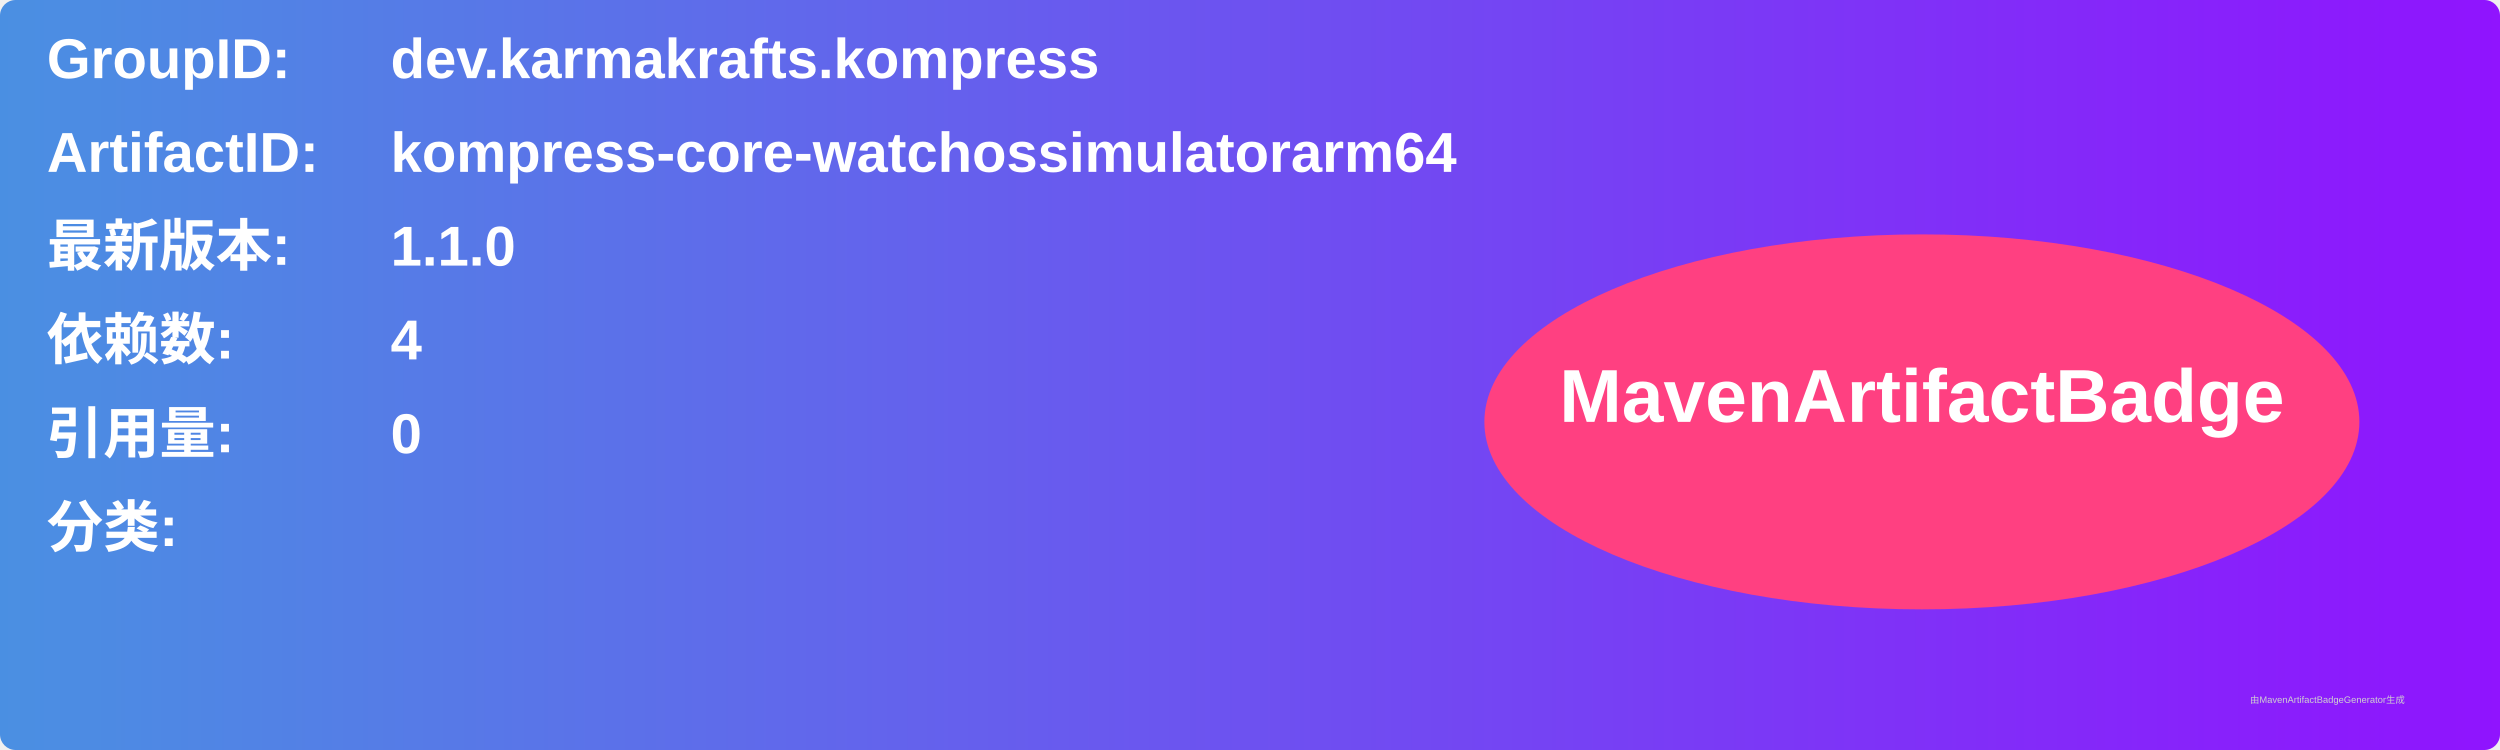
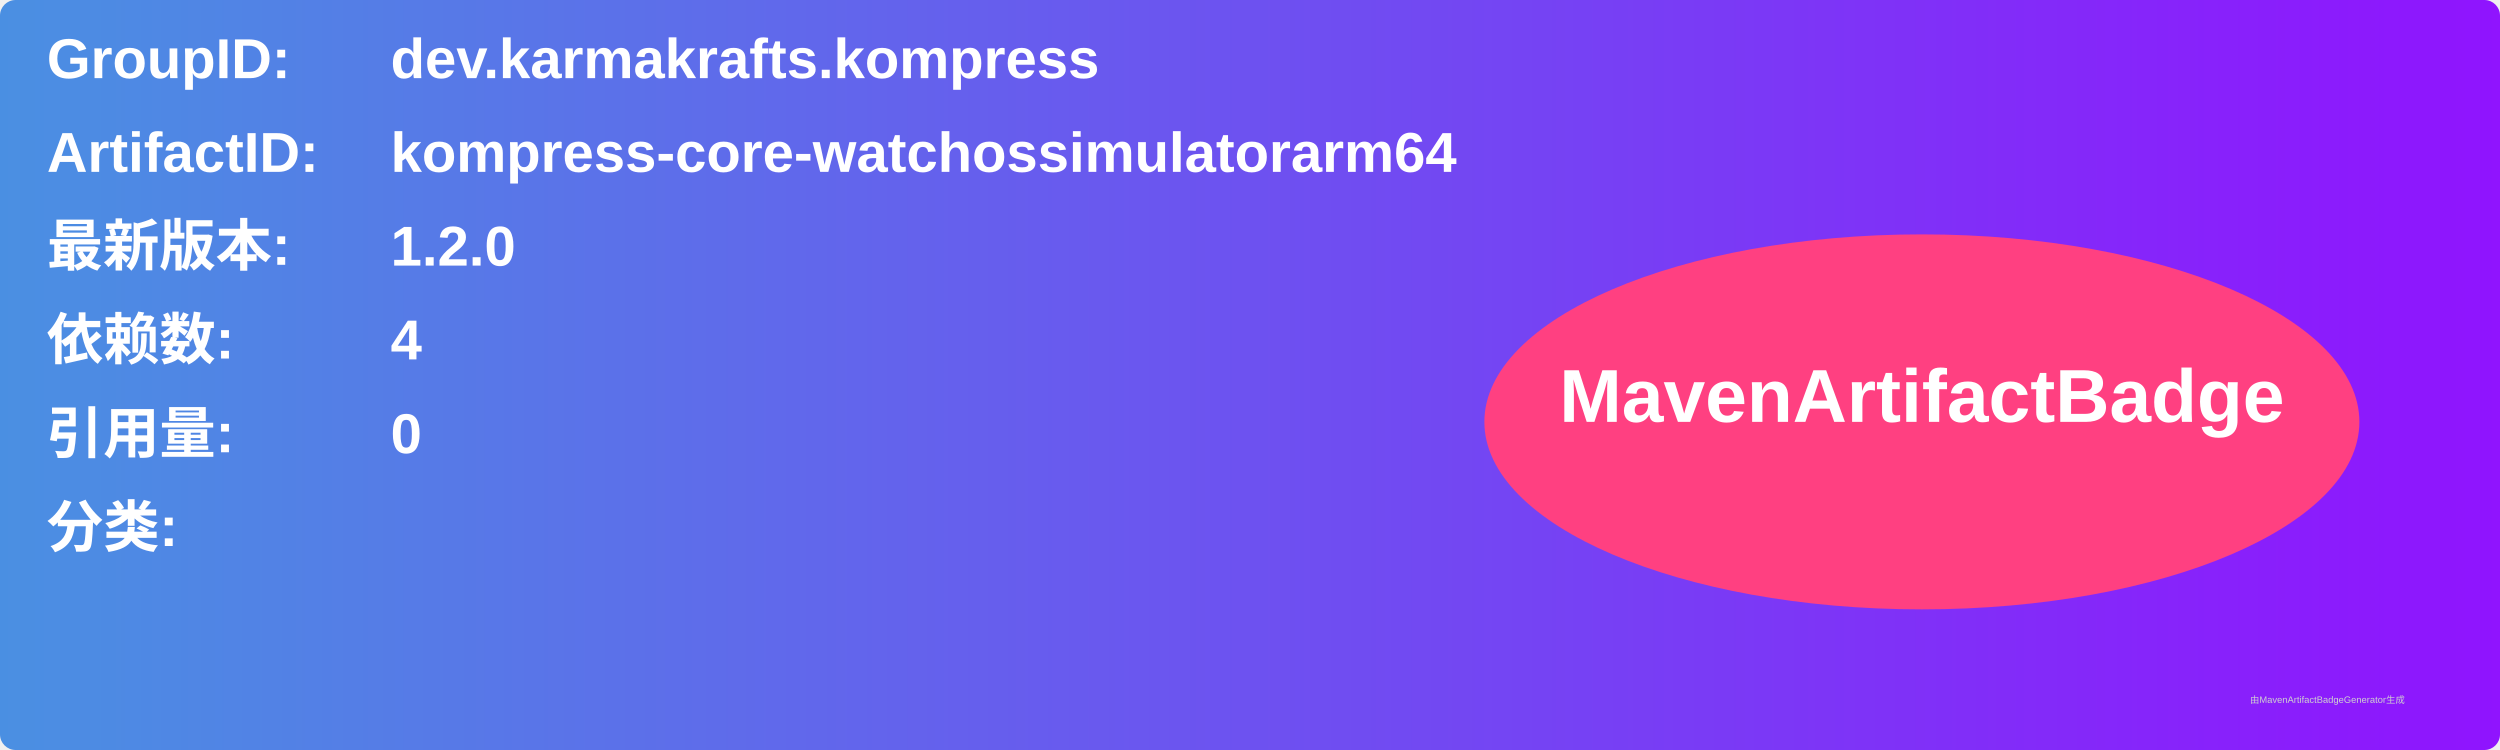
<svg xmlns="http://www.w3.org/2000/svg" width="800" height="240" viewBox="0 0 800 240">
  <linearGradient id="grad" x1="0%" y1="0%" x2="100%" y2="0%">
    <stop offset="0%" stop-color="#4a90e2" />
    <stop offset="100%" stop-color="#9013fe" />
  </linearGradient>
  <rect width="100%" height="100%" rx="5" ry="5" fill="url(#grad)" />
  <g transform="translate(15, 15)">
    <text x="0" y="10" font-family="Arial" font-size="18" fill="white" font-weight="bold" width="260">GroupID:</text>
    <text x="110" y="10" font-family="Arial" font-size="18" fill="white" font-weight="bold" width="460">dev.karmakrafts.kompress</text>
    <text x="0" y="40" font-family="Arial" font-size="18" fill="white" font-weight="bold" width="260">ArtifactID:</text>
    <text x="110" y="40" font-family="Arial" font-size="18" fill="white" font-weight="bold" width="460">kompress-core-watchossimulatorarm64</text>
    <text x="0" y="70" font-family="Arial" font-size="18" fill="white" font-weight="bold">最新版本:</text>
    <text x="110" y="70" font-family="Arial" font-size="18" fill="white" font-weight="bold">
-       <tspan font-weight="bold">1.1.0</tspan>
+       <tspan font-weight="bold">1.2.0</tspan>
    </text>
    <text x="0" y="100" font-family="Arial" font-size="18" fill="white" font-weight="bold">依赖数: </text>
    <text x="110" y="100" font-family="Arial" font-size="18" fill="white">
      <tspan font-weight="bold">4</tspan>
    </text>
    <text x="0" y="130" font-family="Arial" font-size="18" fill="white" font-weight="bold">引用量: </text>
    <text x="110" y="130" font-family="Arial" font-size="18" fill="white">
      <tspan font-weight="bold">0</tspan>
    </text>
    <text x="0" y="160" font-family="Arial" font-size="18" fill="white" font-weight="bold">分类:</text>
    <text x="10" y="190" font-family="Arial" font-size="10" fill="white">
      <tspan font-weight="bold" />
    </text>
    <ellipse cx="600" cy="120" rx="140" ry="60" fill="#ff4081" />
    <text x="600" y="120" text-anchor="middle" font-family="Arial" font-size="24" fill="white" font-weight="bold">MavenArtifactBadge</text>
  </g>
  <text x="720" y="225" font-family="Arial" font-size="3" fill="#d0d0d0">由MavenArtifactBadgeGenerator生成</text>
</svg>
